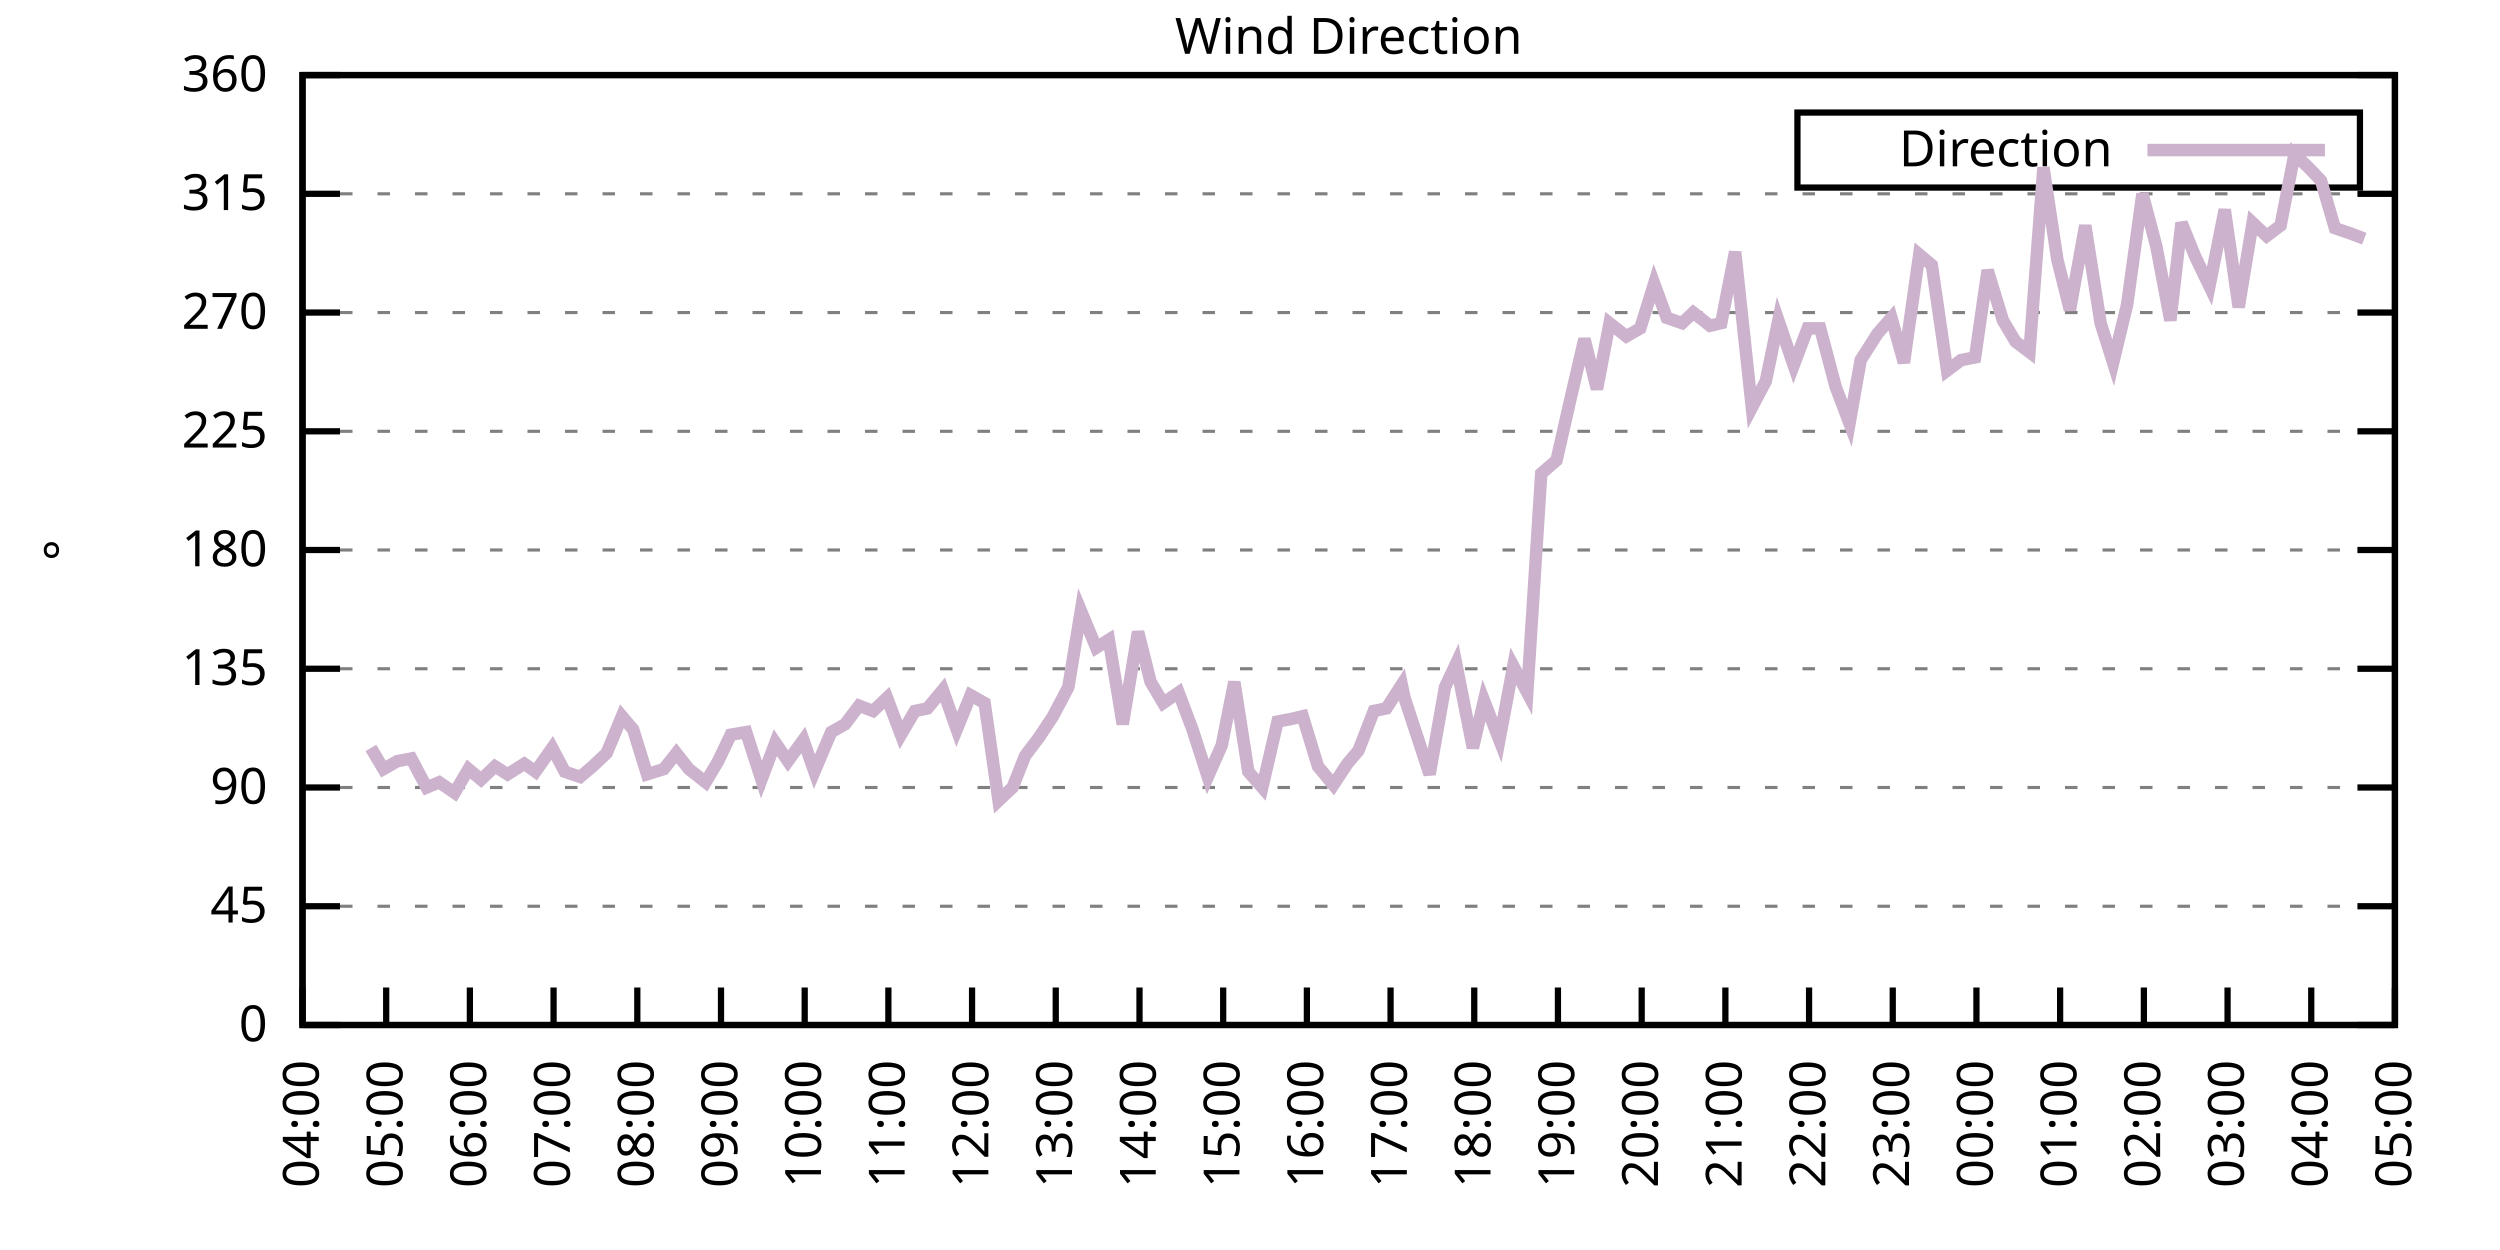
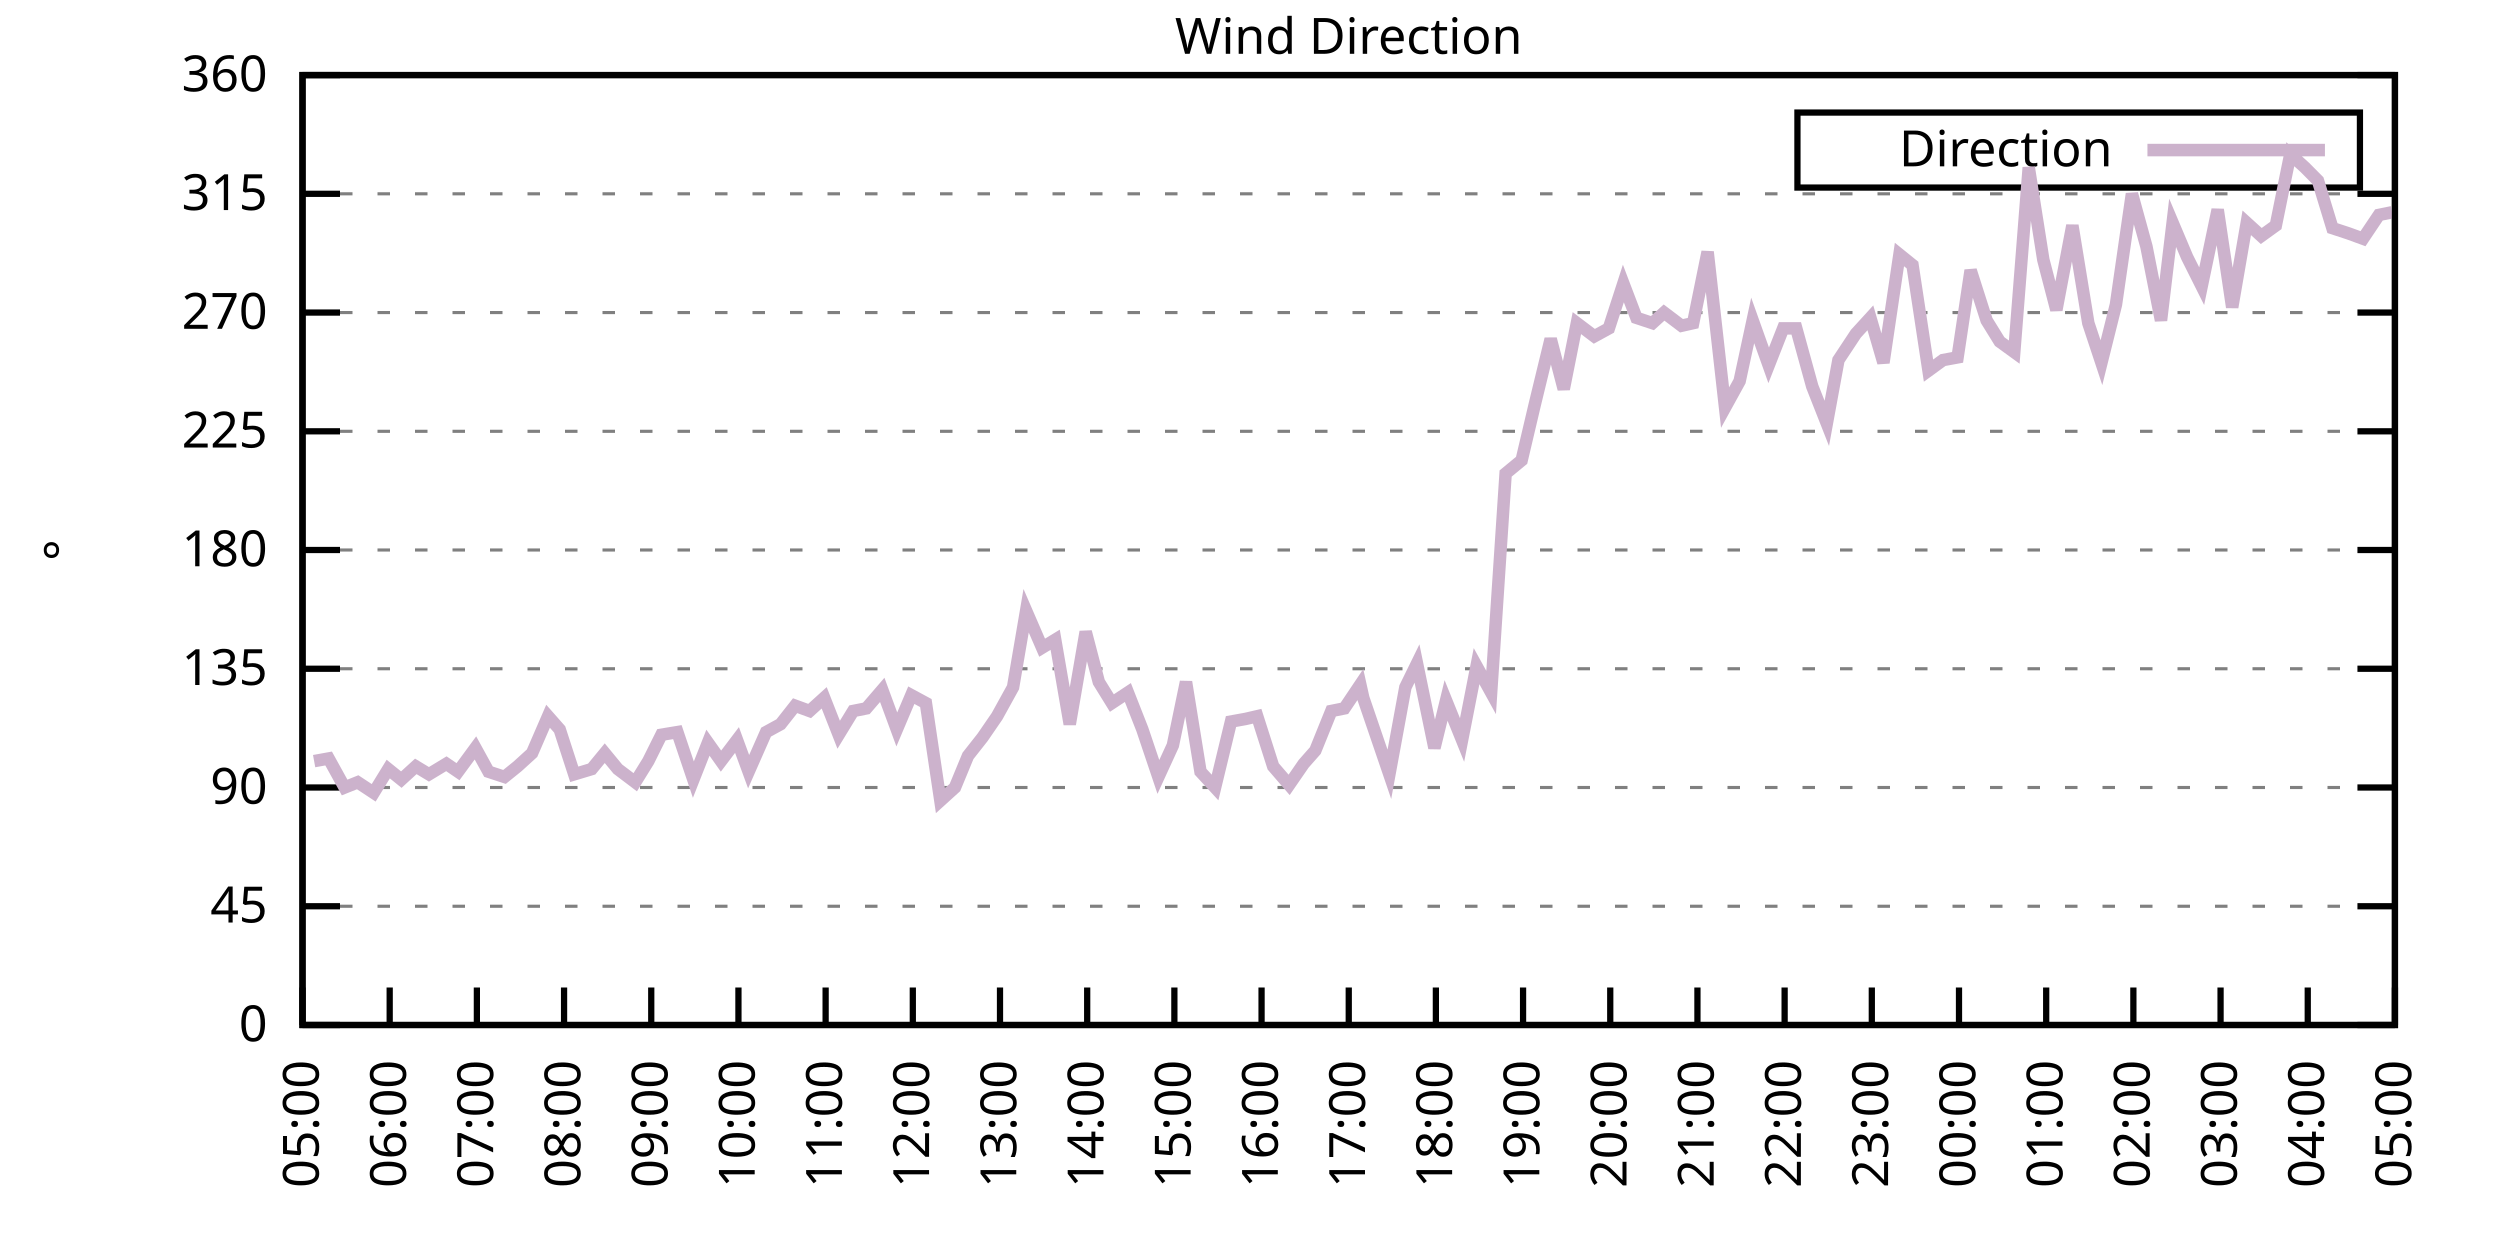
<svg xmlns="http://www.w3.org/2000/svg" xmlns:xlink="http://www.w3.org/1999/xlink" width="400" height="200" viewBox="0 0 400 200">
  <g id="gnuplot_canvas">
    <rect x="0" y="0" width="400" height="200" fill="none" />
    <defs>
      <circle id="gpDot" r="0.5" stroke-width="0.5" stroke="currentColor" />
      <path id="gpPt0" stroke-width="0.333" stroke="currentColor" d="M-1,0 h2 M0,-1 v2" />
      <path id="gpPt1" stroke-width="0.333" stroke="currentColor" d="M-1,-1 L1,1 M1,-1 L-1,1" />
      <path id="gpPt2" stroke-width="0.333" stroke="currentColor" d="M-1,0 L1,0 M0,-1 L0,1 M-1,-1 L1,1 M-1,1 L1,-1" />
      <rect id="gpPt3" stroke-width="0.333" stroke="currentColor" x="-1" y="-1" width="2" height="2" />
      <rect id="gpPt4" stroke-width="0.333" stroke="currentColor" fill="currentColor" x="-1" y="-1" width="2" height="2" />
      <circle id="gpPt5" stroke-width="0.333" stroke="currentColor" cx="0" cy="0" r="1" />
      <use xlink:href="#gpPt5" id="gpPt6" fill="currentColor" stroke="none" />
      <path id="gpPt7" stroke-width="0.333" stroke="currentColor" d="M0,-1.33 L-1.33,0.67 L1.33,0.67 z" />
      <use xlink:href="#gpPt7" id="gpPt8" fill="currentColor" stroke="none" />
      <use xlink:href="#gpPt7" id="gpPt9" stroke="currentColor" transform="rotate(180)" />
      <use xlink:href="#gpPt9" id="gpPt10" fill="currentColor" stroke="none" />
      <use xlink:href="#gpPt3" id="gpPt11" stroke="currentColor" transform="rotate(45)" />
      <use xlink:href="#gpPt11" id="gpPt12" fill="currentColor" stroke="none" />
      <path id="gpPt13" stroke-width="0.333" stroke="currentColor" d="M0,1.330 L1.265,0.411 L0.782,-1.067 L-0.782,-1.076 L-1.265,0.411 z" />
      <use xlink:href="#gpPt13" id="gpPt14" fill="currentColor" stroke="none" />
      <filter id="textbox" filterUnits="objectBoundingBox" x="0" y="0" height="1" width="1">
        <feFlood flood-color="white" flood-opacity="1" result="bgnd" />
        <feComposite in="SourceGraphic" in2="bgnd" operator="atop" />
      </filter>
      <filter id="greybox" filterUnits="objectBoundingBox" x="0" y="0" height="1" width="1">
        <feFlood flood-color="lightgrey" flood-opacity="1" result="grey" />
        <feComposite in="SourceGraphic" in2="grey" operator="atop" />
      </filter>
    </defs>
    <g fill="none" color="white" stroke="currentColor" stroke-width="1.00" stroke-linecap="butt" stroke-linejoin="miter">
</g>
    <g fill="none" color="black" stroke="currentColor" stroke-width="1.00" stroke-linecap="butt" stroke-linejoin="miter">
      <g stroke="none" shape-rendering="crispEdges">
        <polygon fill="rgb(255, 255, 255)" points="48.40,164.00 383.18,164.00 383.18,12.02 48.40,12.02 " />
      </g>
    </g>
    <g fill="none" color="black" stroke="currentColor" stroke-width="1.00" stroke-linecap="butt" stroke-linejoin="miter">
</g>
    <g fill="none" color="black" stroke="black" stroke-width="0.50" stroke-linecap="butt" stroke-linejoin="miter">
</g>
    <g fill="none" color="gray" stroke="currentColor" stroke-width="0.50" stroke-linecap="butt" stroke-linejoin="miter">
      <path stroke="gray" stroke-dasharray="2,4" class="gridline" d="M48.40,164.00 L383.19,164.00  " />
    </g>
    <g fill="none" color="gray" stroke="gray" stroke-width="1.00" stroke-linecap="butt" stroke-linejoin="miter">
</g>
    <g fill="none" color="black" stroke="currentColor" stroke-width="1.00" stroke-linecap="butt" stroke-linejoin="miter">
      <path stroke="black" d="M48.40,164.00 L54.40,164.00 M383.19,164.00 L377.19,164.00  " />
      <g transform="translate(42.80,166.60)" stroke="none" fill="black" font-family="Sans" font-size="8.00" text-anchor="end">
        <text>
          <tspan font-family="Sans"> 0</tspan>
        </text>
      </g>
    </g>
    <g fill="none" color="black" stroke="currentColor" stroke-width="1.00" stroke-linecap="butt" stroke-linejoin="miter">
</g>
    <g fill="none" color="black" stroke="black" stroke-width="0.50" stroke-linecap="butt" stroke-linejoin="miter">
</g>
    <g fill="none" color="gray" stroke="currentColor" stroke-width="0.50" stroke-linecap="butt" stroke-linejoin="miter">
      <path stroke="gray" stroke-dasharray="2,4" class="gridline" d="M48.40,145.00 L383.19,145.00  " />
    </g>
    <g fill="none" color="gray" stroke="gray" stroke-width="1.00" stroke-linecap="butt" stroke-linejoin="miter">
</g>
    <g fill="none" color="black" stroke="currentColor" stroke-width="1.00" stroke-linecap="butt" stroke-linejoin="miter">
      <path stroke="black" d="M48.40,145.00 L54.40,145.00 M383.19,145.00 L377.19,145.00  " />
      <g transform="translate(42.80,147.60)" stroke="none" fill="black" font-family="Sans" font-size="8.00" text-anchor="end">
        <text>
          <tspan font-family="Sans"> 45</tspan>
        </text>
      </g>
    </g>
    <g fill="none" color="black" stroke="currentColor" stroke-width="1.00" stroke-linecap="butt" stroke-linejoin="miter">
</g>
    <g fill="none" color="black" stroke="black" stroke-width="0.50" stroke-linecap="butt" stroke-linejoin="miter">
</g>
    <g fill="none" color="gray" stroke="currentColor" stroke-width="0.50" stroke-linecap="butt" stroke-linejoin="miter">
      <path stroke="gray" stroke-dasharray="2,4" class="gridline" d="M48.40,126.00 L383.19,126.00  " />
    </g>
    <g fill="none" color="gray" stroke="gray" stroke-width="1.00" stroke-linecap="butt" stroke-linejoin="miter">
</g>
    <g fill="none" color="black" stroke="currentColor" stroke-width="1.00" stroke-linecap="butt" stroke-linejoin="miter">
      <path stroke="black" d="M48.40,126.00 L54.40,126.00 M383.19,126.00 L377.19,126.00  " />
      <g transform="translate(42.80,128.60)" stroke="none" fill="black" font-family="Sans" font-size="8.00" text-anchor="end">
        <text>
          <tspan font-family="Sans"> 90</tspan>
        </text>
      </g>
    </g>
    <g fill="none" color="black" stroke="currentColor" stroke-width="1.00" stroke-linecap="butt" stroke-linejoin="miter">
</g>
    <g fill="none" color="black" stroke="black" stroke-width="0.50" stroke-linecap="butt" stroke-linejoin="miter">
</g>
    <g fill="none" color="gray" stroke="currentColor" stroke-width="0.50" stroke-linecap="butt" stroke-linejoin="miter">
      <path stroke="gray" stroke-dasharray="2,4" class="gridline" d="M48.40,107.00 L383.19,107.00  " />
    </g>
    <g fill="none" color="gray" stroke="gray" stroke-width="1.00" stroke-linecap="butt" stroke-linejoin="miter">
</g>
    <g fill="none" color="black" stroke="currentColor" stroke-width="1.00" stroke-linecap="butt" stroke-linejoin="miter">
      <path stroke="black" d="M48.40,107.00 L54.40,107.00 M383.19,107.00 L377.19,107.00  " />
      <g transform="translate(42.80,109.60)" stroke="none" fill="black" font-family="Sans" font-size="8.00" text-anchor="end">
        <text>
          <tspan font-family="Sans"> 135</tspan>
        </text>
      </g>
    </g>
    <g fill="none" color="black" stroke="currentColor" stroke-width="1.00" stroke-linecap="butt" stroke-linejoin="miter">
</g>
    <g fill="none" color="black" stroke="black" stroke-width="0.50" stroke-linecap="butt" stroke-linejoin="miter">
</g>
    <g fill="none" color="gray" stroke="currentColor" stroke-width="0.50" stroke-linecap="butt" stroke-linejoin="miter">
      <path stroke="gray" stroke-dasharray="2,4" class="gridline" d="M48.40,88.00 L383.19,88.00  " />
    </g>
    <g fill="none" color="gray" stroke="gray" stroke-width="1.00" stroke-linecap="butt" stroke-linejoin="miter">
</g>
    <g fill="none" color="black" stroke="currentColor" stroke-width="1.00" stroke-linecap="butt" stroke-linejoin="miter">
      <path stroke="black" d="M48.40,88.00 L54.40,88.00 M383.19,88.00 L377.19,88.00  " />
      <g transform="translate(42.80,90.60)" stroke="none" fill="black" font-family="Sans" font-size="8.00" text-anchor="end">
        <text>
          <tspan font-family="Sans"> 180</tspan>
        </text>
      </g>
    </g>
    <g fill="none" color="black" stroke="currentColor" stroke-width="1.00" stroke-linecap="butt" stroke-linejoin="miter">
</g>
    <g fill="none" color="black" stroke="black" stroke-width="0.50" stroke-linecap="butt" stroke-linejoin="miter">
</g>
    <g fill="none" color="gray" stroke="currentColor" stroke-width="0.50" stroke-linecap="butt" stroke-linejoin="miter">
      <path stroke="gray" stroke-dasharray="2,4" class="gridline" d="M48.40,69.01 L383.19,69.01  " />
    </g>
    <g fill="none" color="gray" stroke="gray" stroke-width="1.00" stroke-linecap="butt" stroke-linejoin="miter">
</g>
    <g fill="none" color="black" stroke="currentColor" stroke-width="1.00" stroke-linecap="butt" stroke-linejoin="miter">
      <path stroke="black" d="M48.40,69.01 L54.40,69.01 M383.19,69.01 L377.19,69.01  " />
      <g transform="translate(42.80,71.61)" stroke="none" fill="black" font-family="Sans" font-size="8.00" text-anchor="end">
        <text>
          <tspan font-family="Sans"> 225</tspan>
        </text>
      </g>
    </g>
    <g fill="none" color="black" stroke="currentColor" stroke-width="1.00" stroke-linecap="butt" stroke-linejoin="miter">
</g>
    <g fill="none" color="black" stroke="black" stroke-width="0.50" stroke-linecap="butt" stroke-linejoin="miter">
</g>
    <g fill="none" color="gray" stroke="currentColor" stroke-width="0.50" stroke-linecap="butt" stroke-linejoin="miter">
      <path stroke="gray" stroke-dasharray="2,4" class="gridline" d="M48.40,50.01 L383.19,50.01  " />
    </g>
    <g fill="none" color="gray" stroke="gray" stroke-width="1.00" stroke-linecap="butt" stroke-linejoin="miter">
</g>
    <g fill="none" color="black" stroke="currentColor" stroke-width="1.00" stroke-linecap="butt" stroke-linejoin="miter">
      <path stroke="black" d="M48.40,50.01 L54.40,50.01 M383.19,50.01 L377.19,50.01  " />
      <g transform="translate(42.80,52.61)" stroke="none" fill="black" font-family="Sans" font-size="8.00" text-anchor="end">
        <text>
          <tspan font-family="Sans"> 270</tspan>
        </text>
      </g>
    </g>
    <g fill="none" color="black" stroke="currentColor" stroke-width="1.00" stroke-linecap="butt" stroke-linejoin="miter">
</g>
    <g fill="none" color="black" stroke="black" stroke-width="0.50" stroke-linecap="butt" stroke-linejoin="miter">
</g>
    <g fill="none" color="gray" stroke="currentColor" stroke-width="0.50" stroke-linecap="butt" stroke-linejoin="miter">
      <path stroke="gray" stroke-dasharray="2,4" class="gridline" d="M48.40,31.01 L383.19,31.01  " />
    </g>
    <g fill="none" color="gray" stroke="gray" stroke-width="1.00" stroke-linecap="butt" stroke-linejoin="miter">
</g>
    <g fill="none" color="black" stroke="currentColor" stroke-width="1.00" stroke-linecap="butt" stroke-linejoin="miter">
      <path stroke="black" d="M48.40,31.01 L54.40,31.01 M383.19,31.01 L377.19,31.01  " />
      <g transform="translate(42.80,33.61)" stroke="none" fill="black" font-family="Sans" font-size="8.00" text-anchor="end">
        <text>
          <tspan font-family="Sans"> 315</tspan>
        </text>
      </g>
    </g>
    <g fill="none" color="black" stroke="currentColor" stroke-width="1.00" stroke-linecap="butt" stroke-linejoin="miter">
</g>
    <g fill="none" color="black" stroke="black" stroke-width="0.50" stroke-linecap="butt" stroke-linejoin="miter">
</g>
    <g fill="none" color="gray" stroke="currentColor" stroke-width="0.50" stroke-linecap="butt" stroke-linejoin="miter">
      <path stroke="gray" stroke-dasharray="2,4" class="gridline" d="M48.40,12.01 L383.19,12.01  " />
    </g>
    <g fill="none" color="gray" stroke="gray" stroke-width="1.00" stroke-linecap="butt" stroke-linejoin="miter">
</g>
    <g fill="none" color="black" stroke="currentColor" stroke-width="1.00" stroke-linecap="butt" stroke-linejoin="miter">
      <path stroke="black" d="M48.40,12.01 L54.40,12.01 M383.19,12.01 L377.19,12.01  " />
      <g transform="translate(42.80,14.61)" stroke="none" fill="black" font-family="Sans" font-size="8.00" text-anchor="end">
        <text>
          <tspan font-family="Sans"> 360</tspan>
        </text>
      </g>
    </g>
    <g fill="none" color="black" stroke="currentColor" stroke-width="1.00" stroke-linecap="butt" stroke-linejoin="miter">
      <path stroke="black" d="M48.40,164.00 L48.40,158.00  " />
      <g transform="translate(51.00,169.60) rotate(270.00)" stroke="none" fill="black" font-family="Sans" font-size="8.00" text-anchor="end">
        <text>
-           <tspan font-family="Sans">04:00</tspan>
-         </text>
-       </g>
-     </g>
-     <g fill="none" color="black" stroke="currentColor" stroke-width="1.00" stroke-linecap="butt" stroke-linejoin="miter">
-       <path stroke="black" d="M61.79,164.00 L61.79,158.00  " />
-       <g transform="translate(64.39,169.60) rotate(270.00)" stroke="none" fill="black" font-family="Sans" font-size="8.00" text-anchor="end">
-         <text>
          <tspan font-family="Sans">05:00</tspan>
        </text>
      </g>
    </g>
    <g fill="none" color="black" stroke="currentColor" stroke-width="1.00" stroke-linecap="butt" stroke-linejoin="miter">
-       <path stroke="black" d="M75.18,164.00 L75.18,158.00  " />
-       <g transform="translate(77.78,169.60) rotate(270.00)" stroke="none" fill="black" font-family="Sans" font-size="8.00" text-anchor="end">
+       <path stroke="black" d="M62.35,164.00 L62.35,158.00  " />
+       <g transform="translate(64.95,169.60) rotate(270.00)" stroke="none" fill="black" font-family="Sans" font-size="8.00" text-anchor="end">
        <text>
          <tspan font-family="Sans">06:00</tspan>
        </text>
      </g>
    </g>
    <g fill="none" color="black" stroke="currentColor" stroke-width="1.00" stroke-linecap="butt" stroke-linejoin="miter">
-       <path stroke="black" d="M88.57,164.00 L88.57,158.00  " />
-       <g transform="translate(91.17,169.60) rotate(270.00)" stroke="none" fill="black" font-family="Sans" font-size="8.00" text-anchor="end">
+       <path stroke="black" d="M76.30,164.00 L76.30,158.00  " />
+       <g transform="translate(78.90,169.60) rotate(270.00)" stroke="none" fill="black" font-family="Sans" font-size="8.00" text-anchor="end">
        <text>
          <tspan font-family="Sans">07:00</tspan>
        </text>
      </g>
    </g>
    <g fill="none" color="black" stroke="currentColor" stroke-width="1.00" stroke-linecap="butt" stroke-linejoin="miter">
-       <path stroke="black" d="M101.97,164.00 L101.97,158.00  " />
-       <g transform="translate(104.57,169.60) rotate(270.00)" stroke="none" fill="black" font-family="Sans" font-size="8.00" text-anchor="end">
+       <path stroke="black" d="M90.25,164.00 L90.25,158.00  " />
+       <g transform="translate(92.85,169.60) rotate(270.00)" stroke="none" fill="black" font-family="Sans" font-size="8.00" text-anchor="end">
        <text>
          <tspan font-family="Sans">08:00</tspan>
        </text>
      </g>
    </g>
    <g fill="none" color="black" stroke="currentColor" stroke-width="1.00" stroke-linecap="butt" stroke-linejoin="miter">
-       <path stroke="black" d="M115.36,164.00 L115.36,158.00  " />
-       <g transform="translate(117.96,169.60) rotate(270.00)" stroke="none" fill="black" font-family="Sans" font-size="8.00" text-anchor="end">
+       <path stroke="black" d="M104.20,164.00 L104.20,158.00  " />
+       <g transform="translate(106.80,169.60) rotate(270.00)" stroke="none" fill="black" font-family="Sans" font-size="8.00" text-anchor="end">
        <text>
          <tspan font-family="Sans">09:00</tspan>
        </text>
      </g>
    </g>
    <g fill="none" color="black" stroke="currentColor" stroke-width="1.00" stroke-linecap="butt" stroke-linejoin="miter">
-       <path stroke="black" d="M128.75,164.00 L128.75,158.00  " />
-       <g transform="translate(131.35,169.60) rotate(270.00)" stroke="none" fill="black" font-family="Sans" font-size="8.00" text-anchor="end">
+       <path stroke="black" d="M118.15,164.00 L118.15,158.00  " />
+       <g transform="translate(120.75,169.60) rotate(270.00)" stroke="none" fill="black" font-family="Sans" font-size="8.00" text-anchor="end">
        <text>
          <tspan font-family="Sans">10:00</tspan>
        </text>
      </g>
    </g>
    <g fill="none" color="black" stroke="currentColor" stroke-width="1.00" stroke-linecap="butt" stroke-linejoin="miter">
-       <path stroke="black" d="M142.14,164.00 L142.14,158.00  " />
-       <g transform="translate(144.74,169.60) rotate(270.00)" stroke="none" fill="black" font-family="Sans" font-size="8.00" text-anchor="end">
+       <path stroke="black" d="M132.10,164.00 L132.10,158.00  " />
+       <g transform="translate(134.70,169.60) rotate(270.00)" stroke="none" fill="black" font-family="Sans" font-size="8.00" text-anchor="end">
        <text>
          <tspan font-family="Sans">11:00</tspan>
        </text>
      </g>
    </g>
    <g fill="none" color="black" stroke="currentColor" stroke-width="1.00" stroke-linecap="butt" stroke-linejoin="miter">
-       <path stroke="black" d="M155.53,164.00 L155.53,158.00  " />
-       <g transform="translate(158.13,169.60) rotate(270.00)" stroke="none" fill="black" font-family="Sans" font-size="8.00" text-anchor="end">
+       <path stroke="black" d="M146.05,164.00 L146.05,158.00  " />
+       <g transform="translate(148.65,169.60) rotate(270.00)" stroke="none" fill="black" font-family="Sans" font-size="8.00" text-anchor="end">
        <text>
          <tspan font-family="Sans">12:00</tspan>
        </text>
      </g>
    </g>
    <g fill="none" color="black" stroke="currentColor" stroke-width="1.00" stroke-linecap="butt" stroke-linejoin="miter">
-       <path stroke="black" d="M168.92,164.00 L168.92,158.00  " />
-       <g transform="translate(171.52,169.60) rotate(270.00)" stroke="none" fill="black" font-family="Sans" font-size="8.00" text-anchor="end">
+       <path stroke="black" d="M160.00,164.00 L160.00,158.00  " />
+       <g transform="translate(162.60,169.60) rotate(270.00)" stroke="none" fill="black" font-family="Sans" font-size="8.00" text-anchor="end">
        <text>
          <tspan font-family="Sans">13:00</tspan>
        </text>
      </g>
    </g>
    <g fill="none" color="black" stroke="currentColor" stroke-width="1.00" stroke-linecap="butt" stroke-linejoin="miter">
-       <path stroke="black" d="M182.32,164.00 L182.32,158.00  " />
-       <g transform="translate(184.92,169.60) rotate(270.00)" stroke="none" fill="black" font-family="Sans" font-size="8.00" text-anchor="end">
+       <path stroke="black" d="M173.95,164.00 L173.95,158.00  " />
+       <g transform="translate(176.55,169.60) rotate(270.00)" stroke="none" fill="black" font-family="Sans" font-size="8.00" text-anchor="end">
        <text>
          <tspan font-family="Sans">14:00</tspan>
        </text>
      </g>
    </g>
    <g fill="none" color="black" stroke="currentColor" stroke-width="1.00" stroke-linecap="butt" stroke-linejoin="miter">
-       <path stroke="black" d="M195.71,164.00 L195.71,158.00  " />
-       <g transform="translate(198.31,169.60) rotate(270.00)" stroke="none" fill="black" font-family="Sans" font-size="8.00" text-anchor="end">
+       <path stroke="black" d="M187.90,164.00 L187.90,158.00  " />
+       <g transform="translate(190.50,169.60) rotate(270.00)" stroke="none" fill="black" font-family="Sans" font-size="8.00" text-anchor="end">
        <text>
          <tspan font-family="Sans">15:00</tspan>
        </text>
      </g>
    </g>
    <g fill="none" color="black" stroke="currentColor" stroke-width="1.00" stroke-linecap="butt" stroke-linejoin="miter">
-       <path stroke="black" d="M209.10,164.00 L209.10,158.00  " />
-       <g transform="translate(211.70,169.60) rotate(270.00)" stroke="none" fill="black" font-family="Sans" font-size="8.00" text-anchor="end">
+       <path stroke="black" d="M201.85,164.00 L201.85,158.00  " />
+       <g transform="translate(204.45,169.60) rotate(270.00)" stroke="none" fill="black" font-family="Sans" font-size="8.00" text-anchor="end">
        <text>
          <tspan font-family="Sans">16:00</tspan>
        </text>
      </g>
    </g>
    <g fill="none" color="black" stroke="currentColor" stroke-width="1.00" stroke-linecap="butt" stroke-linejoin="miter">
-       <path stroke="black" d="M222.49,164.00 L222.49,158.00  " />
-       <g transform="translate(225.09,169.60) rotate(270.00)" stroke="none" fill="black" font-family="Sans" font-size="8.00" text-anchor="end">
+       <path stroke="black" d="M215.80,164.00 L215.80,158.00  " />
+       <g transform="translate(218.40,169.60) rotate(270.00)" stroke="none" fill="black" font-family="Sans" font-size="8.00" text-anchor="end">
        <text>
          <tspan font-family="Sans">17:00</tspan>
        </text>
      </g>
    </g>
    <g fill="none" color="black" stroke="currentColor" stroke-width="1.00" stroke-linecap="butt" stroke-linejoin="miter">
-       <path stroke="black" d="M235.88,164.00 L235.88,158.00  " />
-       <g transform="translate(238.48,169.60) rotate(270.00)" stroke="none" fill="black" font-family="Sans" font-size="8.00" text-anchor="end">
+       <path stroke="black" d="M229.74,164.00 L229.74,158.00  " />
+       <g transform="translate(232.34,169.60) rotate(270.00)" stroke="none" fill="black" font-family="Sans" font-size="8.00" text-anchor="end">
        <text>
          <tspan font-family="Sans">18:00</tspan>
        </text>
      </g>
    </g>
    <g fill="none" color="black" stroke="currentColor" stroke-width="1.00" stroke-linecap="butt" stroke-linejoin="miter">
-       <path stroke="black" d="M249.27,164.00 L249.27,158.00  " />
-       <g transform="translate(251.87,169.60) rotate(270.00)" stroke="none" fill="black" font-family="Sans" font-size="8.00" text-anchor="end">
+       <path stroke="black" d="M243.69,164.00 L243.69,158.00  " />
+       <g transform="translate(246.29,169.60) rotate(270.00)" stroke="none" fill="black" font-family="Sans" font-size="8.00" text-anchor="end">
        <text>
          <tspan font-family="Sans">19:00</tspan>
        </text>
      </g>
    </g>
    <g fill="none" color="black" stroke="currentColor" stroke-width="1.00" stroke-linecap="butt" stroke-linejoin="miter">
-       <path stroke="black" d="M262.67,164.00 L262.67,158.00  " />
-       <g transform="translate(265.27,169.60) rotate(270.00)" stroke="none" fill="black" font-family="Sans" font-size="8.00" text-anchor="end">
+       <path stroke="black" d="M257.64,164.00 L257.64,158.00  " />
+       <g transform="translate(260.24,169.60) rotate(270.00)" stroke="none" fill="black" font-family="Sans" font-size="8.00" text-anchor="end">
        <text>
          <tspan font-family="Sans">20:00</tspan>
        </text>
      </g>
    </g>
    <g fill="none" color="black" stroke="currentColor" stroke-width="1.00" stroke-linecap="butt" stroke-linejoin="miter">
-       <path stroke="black" d="M276.06,164.00 L276.06,158.00  " />
-       <g transform="translate(278.66,169.60) rotate(270.00)" stroke="none" fill="black" font-family="Sans" font-size="8.00" text-anchor="end">
+       <path stroke="black" d="M271.59,164.00 L271.59,158.00  " />
+       <g transform="translate(274.19,169.60) rotate(270.00)" stroke="none" fill="black" font-family="Sans" font-size="8.00" text-anchor="end">
        <text>
          <tspan font-family="Sans">21:00</tspan>
        </text>
      </g>
    </g>
    <g fill="none" color="black" stroke="currentColor" stroke-width="1.00" stroke-linecap="butt" stroke-linejoin="miter">
-       <path stroke="black" d="M289.45,164.00 L289.45,158.00  " />
-       <g transform="translate(292.05,169.60) rotate(270.00)" stroke="none" fill="black" font-family="Sans" font-size="8.00" text-anchor="end">
+       <path stroke="black" d="M285.54,164.00 L285.54,158.00  " />
+       <g transform="translate(288.14,169.60) rotate(270.00)" stroke="none" fill="black" font-family="Sans" font-size="8.00" text-anchor="end">
        <text>
          <tspan font-family="Sans">22:00</tspan>
        </text>
      </g>
    </g>
    <g fill="none" color="black" stroke="currentColor" stroke-width="1.00" stroke-linecap="butt" stroke-linejoin="miter">
-       <path stroke="black" d="M302.84,164.00 L302.84,158.00  " />
-       <g transform="translate(305.44,169.60) rotate(270.00)" stroke="none" fill="black" font-family="Sans" font-size="8.00" text-anchor="end">
+       <path stroke="black" d="M299.49,164.00 L299.49,158.00  " />
+       <g transform="translate(302.09,169.60) rotate(270.00)" stroke="none" fill="black" font-family="Sans" font-size="8.00" text-anchor="end">
        <text>
          <tspan font-family="Sans">23:00</tspan>
        </text>
      </g>
    </g>
    <g fill="none" color="black" stroke="currentColor" stroke-width="1.00" stroke-linecap="butt" stroke-linejoin="miter">
-       <path stroke="black" d="M316.23,164.00 L316.23,158.00  " />
-       <g transform="translate(318.83,169.60) rotate(270.00)" stroke="none" fill="black" font-family="Sans" font-size="8.00" text-anchor="end">
+       <path stroke="black" d="M313.44,164.00 L313.44,158.00  " />
+       <g transform="translate(316.04,169.60) rotate(270.00)" stroke="none" fill="black" font-family="Sans" font-size="8.00" text-anchor="end">
        <text>
          <tspan font-family="Sans">00:00</tspan>
        </text>
      </g>
    </g>
    <g fill="none" color="black" stroke="currentColor" stroke-width="1.00" stroke-linecap="butt" stroke-linejoin="miter">
-       <path stroke="black" d="M329.62,164.00 L329.62,158.00  " />
-       <g transform="translate(332.22,169.60) rotate(270.00)" stroke="none" fill="black" font-family="Sans" font-size="8.00" text-anchor="end">
+       <path stroke="black" d="M327.39,164.00 L327.39,158.00  " />
+       <g transform="translate(329.99,169.60) rotate(270.00)" stroke="none" fill="black" font-family="Sans" font-size="8.00" text-anchor="end">
        <text>
          <tspan font-family="Sans">01:00</tspan>
        </text>
      </g>
    </g>
    <g fill="none" color="black" stroke="currentColor" stroke-width="1.00" stroke-linecap="butt" stroke-linejoin="miter">
-       <path stroke="black" d="M343.02,164.00 L343.02,158.00  " />
-       <g transform="translate(345.62,169.60) rotate(270.00)" stroke="none" fill="black" font-family="Sans" font-size="8.00" text-anchor="end">
+       <path stroke="black" d="M341.34,164.00 L341.34,158.00  " />
+       <g transform="translate(343.94,169.60) rotate(270.00)" stroke="none" fill="black" font-family="Sans" font-size="8.00" text-anchor="end">
        <text>
          <tspan font-family="Sans">02:00</tspan>
        </text>
      </g>
    </g>
    <g fill="none" color="black" stroke="currentColor" stroke-width="1.00" stroke-linecap="butt" stroke-linejoin="miter">
-       <path stroke="black" d="M356.41,164.00 L356.41,158.00  " />
-       <g transform="translate(359.01,169.60) rotate(270.00)" stroke="none" fill="black" font-family="Sans" font-size="8.00" text-anchor="end">
+       <path stroke="black" d="M355.29,164.00 L355.29,158.00  " />
+       <g transform="translate(357.89,169.60) rotate(270.00)" stroke="none" fill="black" font-family="Sans" font-size="8.00" text-anchor="end">
        <text>
          <tspan font-family="Sans">03:00</tspan>
        </text>
      </g>
    </g>
    <g fill="none" color="black" stroke="currentColor" stroke-width="1.00" stroke-linecap="butt" stroke-linejoin="miter">
-       <path stroke="black" d="M369.80,164.00 L369.80,158.00  " />
-       <g transform="translate(372.40,169.60) rotate(270.00)" stroke="none" fill="black" font-family="Sans" font-size="8.00" text-anchor="end">
+       <path stroke="black" d="M369.24,164.00 L369.24,158.00  " />
+       <g transform="translate(371.84,169.60) rotate(270.00)" stroke="none" fill="black" font-family="Sans" font-size="8.00" text-anchor="end">
        <text>
          <tspan font-family="Sans">04:00</tspan>
        </text>
      </g>
    </g>
    <g fill="none" color="black" stroke="currentColor" stroke-width="1.00" stroke-linecap="butt" stroke-linejoin="miter">
      <path stroke="black" d="M383.19,164.00 L383.19,158.00  " />
      <g transform="translate(385.79,169.60) rotate(270.00)" stroke="none" fill="black" font-family="Sans" font-size="8.00" text-anchor="end">
        <text>
          <tspan font-family="Sans">05:00</tspan>
        </text>
      </g>
    </g>
    <g fill="none" color="black" stroke="currentColor" stroke-width="1.00" stroke-linecap="butt" stroke-linejoin="miter">
</g>
    <g fill="none" color="black" stroke="currentColor" stroke-width="1.00" stroke-linecap="butt" stroke-linejoin="miter">
      <path stroke="black" d="M48.40,12.01 L48.40,164.00 L383.19,164.00 L383.19,12.01 L48.40,12.01 Z  " />
    </g>
    <g fill="none" color="black" stroke="currentColor" stroke-width="1.00" stroke-linecap="butt" stroke-linejoin="miter">
</g>
    <g fill="none" color="black" stroke="currentColor" stroke-width="1.00" stroke-linecap="butt" stroke-linejoin="miter">
      <path stroke="black" d="M287.59,30.01 L287.59,18.01 L377.59,18.01 L377.59,30.01 L287.59,30.01 Z  " />
    </g>
    <g id="Wind_direction_plot_1">
      <g fill="none" color="white" stroke="black" stroke-width="2.00" stroke-linecap="butt" stroke-linejoin="miter">
</g>
      <g fill="none" color="black" stroke="currentColor" stroke-width="2.00" stroke-linecap="butt" stroke-linejoin="miter">
        <g transform="translate(337.99,26.61)" stroke="none" fill="black" font-family="Sans" font-size="8.00" text-anchor="end">
          <text>
            <tspan font-family="Sans">Direction</tspan>
          </text>
        </g>
      </g>
      <g fill="none" color="black" stroke="currentColor" stroke-width="2.00" stroke-linecap="butt" stroke-linejoin="miter">
-         <path stroke="rgb(204, 178, 204)" d="M343.59,24.01 L371.99,24.01 M59.34,119.67 L61.35,123.05 L63.58,121.78 L65.81,121.36 L68.26,126.00 L70.27,125.16   L72.73,126.85 L74.96,123.05 L76.97,124.74 L79.20,122.62 L81.21,123.89 L83.89,122.20 L85.67,123.47 L88.35,119.67   L90.36,123.47 L92.82,124.31 L94.82,122.62 L97.06,120.51 L99.51,114.60 L101.30,116.71 L103.53,123.89 L106.21,123.05   L108.22,120.51 L110.22,123.05 L112.90,125.16 L114.91,121.78 L116.92,117.56 L119.38,117.14 L121.83,124.74 L124.06,118.83   L126.07,121.78 L128.53,118.40 L130.31,123.47 L132.99,117.14 L135.22,115.87 L137.45,112.91 L139.69,113.76 L141.92,111.65   L144.15,117.56 L146.38,113.76 L148.39,113.34 L150.85,110.38 L153.08,116.71 L155.31,111.23 L157.54,112.49 L159.77,128.11   L162.01,126.00 L164.01,120.94 L166.25,117.98 L168.48,114.60 L170.93,109.96 L172.94,97.72 L175.40,103.63 L177.41,102.36   L179.64,115.87 L182.09,101.09 L184.10,109.11 L186.11,112.49 L188.57,110.80 L190.80,116.71 L193.25,124.31 L195.48,119.25   L197.49,109.11 L199.73,123.47 L201.96,126.00 L204.41,115.45 L206.64,115.03 L208.43,114.60 L210.88,122.62 L213.34,125.58   L215.57,122.20 L217.36,120.09 L219.81,113.76 L221.82,113.34 L224.28,109.54 L224.72,111.65 L228.74,123.89 L231.20,109.96   L232.98,106.16 L235.66,119.67 L237.44,112.07 L239.90,118.40 L242.13,106.58 L244.36,110.80 L246.60,75.76 L249.05,73.65   L251.06,64.78 L253.51,54.23 L255.52,62.25 L257.53,51.70 L260.21,53.81 L262.44,52.54 L264.67,45.36 L266.68,50.85   L269.14,51.70 L270.92,50.01 L273.60,52.12 L275.39,51.70 L277.62,40.30 L280.30,65.21 L282.53,60.98 L284.54,51.27   L286.99,58.45 L289.23,52.54 L291.23,52.54 L293.69,61.83 L295.92,67.74 L297.71,57.61 L300.39,53.39 L302.62,50.85   L304.63,58.03 L307.08,40.72 L309.09,42.41 L311.54,59.30 L313.78,57.61 L316.01,57.18 L318.02,43.25 L320.47,51.27   L322.48,54.65 L324.71,56.34 L326.95,26.79 L329.18,41.56 L331.19,49.59 L333.64,36.08 L336.10,51.70 L338.10,58.03   L340.34,48.74 L342.79,31.01 L345.02,39.45 L347.26,51.27 L349.04,35.65 L351.27,41.14 L353.51,45.79 L355.96,33.54   L358.19,49.16 L360.42,35.65 L362.66,37.76 L364.89,36.08 L367.12,24.68 L369.35,26.79 L371.36,28.90 L373.59,36.50   L376.05,37.34 L378.28,38.19  " />
+         <path stroke="rgb(204, 178, 204)" d="M343.59,24.01 L371.99,24.01 M50.26,121.78 L52.58,121.36 L55.14,126.00 L57.23,125.16 L59.79,126.85 L62.12,123.05   L64.21,124.74 L66.53,122.62 L68.63,123.89 L71.42,122.20 L73.28,123.47 L76.07,119.67 L78.16,123.47 L80.72,124.31   L82.81,122.62 L85.13,120.51 L87.69,114.60 L89.55,116.71 L91.88,123.89 L94.67,123.05 L96.76,120.51 L98.85,123.05   L101.64,125.16 L103.73,121.78 L105.83,117.56 L108.38,117.14 L110.94,124.74 L113.27,118.83 L115.36,121.78 L117.92,118.40   L119.78,123.47 L122.57,117.14 L124.89,115.87 L127.22,112.91 L129.54,113.76 L131.87,111.65 L134.19,117.56 L136.51,113.76   L138.61,113.34 L141.16,110.38 L143.49,116.71 L145.81,111.23 L148.14,112.49 L150.46,128.11 L152.79,126.00 L154.88,120.94   L157.21,117.98 L159.53,114.60 L162.09,109.96 L164.18,97.72 L166.74,103.63 L168.83,102.36 L171.16,115.87 L173.71,101.09   L175.81,109.11 L177.90,112.49 L180.46,110.80 L182.78,116.71 L185.34,124.31 L187.66,119.25 L189.76,109.11 L192.08,123.47   L194.41,126.00 L196.96,115.45 L199.29,115.03 L201.15,114.60 L203.71,122.62 L206.26,125.58 L208.59,122.20 L210.45,120.09   L213.01,113.76 L215.10,113.34 L217.65,109.54 L218.12,111.65 L222.30,123.89 L224.86,109.96 L226.72,106.16 L229.51,119.67   L231.37,112.07 L233.93,118.40 L236.25,106.58 L238.58,110.80 L240.90,75.76 L243.46,73.65 L245.55,64.78 L248.11,54.23   L250.20,62.25 L252.30,51.70 L255.09,53.81 L257.41,52.54 L259.74,45.36 L261.83,50.85 L264.39,51.70 L266.25,50.01   L269.04,52.12 L270.90,51.70 L273.22,40.30 L276.01,65.21 L278.34,60.98 L280.43,51.27 L282.99,58.45 L285.31,52.54   L287.40,52.54 L289.96,61.83 L292.29,67.74 L294.15,57.61 L296.94,53.39 L299.26,50.85 L301.35,58.03 L303.91,40.72   L306.00,42.41 L308.56,59.30 L310.88,57.61 L313.21,57.18 L315.30,43.25 L317.86,51.27 L319.95,54.65 L322.28,56.34   L324.60,26.79 L326.93,41.56 L329.02,49.59 L331.58,36.08 L334.13,51.70 L336.23,58.03 L338.55,48.74 L341.11,31.01   L343.43,39.45 L345.76,51.27 L347.62,35.65 L349.94,41.14 L352.27,45.79 L354.83,33.54 L357.15,49.16 L359.48,35.65   L361.80,37.76 L364.13,36.08 L366.45,24.68 L368.78,26.79 L370.87,28.90 L373.19,36.50 L375.75,37.34 L378.08,38.19   L380.63,34.39 L382.73,33.96  " />
      </g>
    </g>
    <g fill="none" color="black" stroke="currentColor" stroke-width="2.00" stroke-linecap="butt" stroke-linejoin="miter">
</g>
    <g fill="none" color="black" stroke="black" stroke-width="1.00" stroke-linecap="butt" stroke-linejoin="miter">
</g>
    <g fill="none" color="black" stroke="currentColor" stroke-width="1.00" stroke-linecap="butt" stroke-linejoin="miter">
      <path stroke="black" d="M48.40,12.01 L48.40,164.00 L383.19,164.00 L383.19,12.01 L48.40,12.01 Z  " />
      <g transform="translate(12.80,88.01) rotate(270.00)" stroke="none" fill="black" font-family="Sans" font-size="8.00" text-anchor="middle">
        <text>
          <tspan font-family="Sans">°</tspan>
        </text>
      </g>
    </g>
    <g fill="none" color="black" stroke="currentColor" stroke-width="1.00" stroke-linecap="butt" stroke-linejoin="miter">
</g>
    <g fill="none" color="black" stroke="currentColor" stroke-width="1.00" stroke-linecap="butt" stroke-linejoin="miter">
      <g transform="translate(215.79,8.61)" stroke="none" fill="black" font-family="Sans" font-size="8.00" text-anchor="middle">
        <text>
          <tspan font-family="Sans">Wind Direction</tspan>
        </text>
      </g>
    </g>
    <g fill="none" color="black" stroke="currentColor" stroke-width="1.00" stroke-linecap="butt" stroke-linejoin="miter">
</g>
  </g>
</svg>
